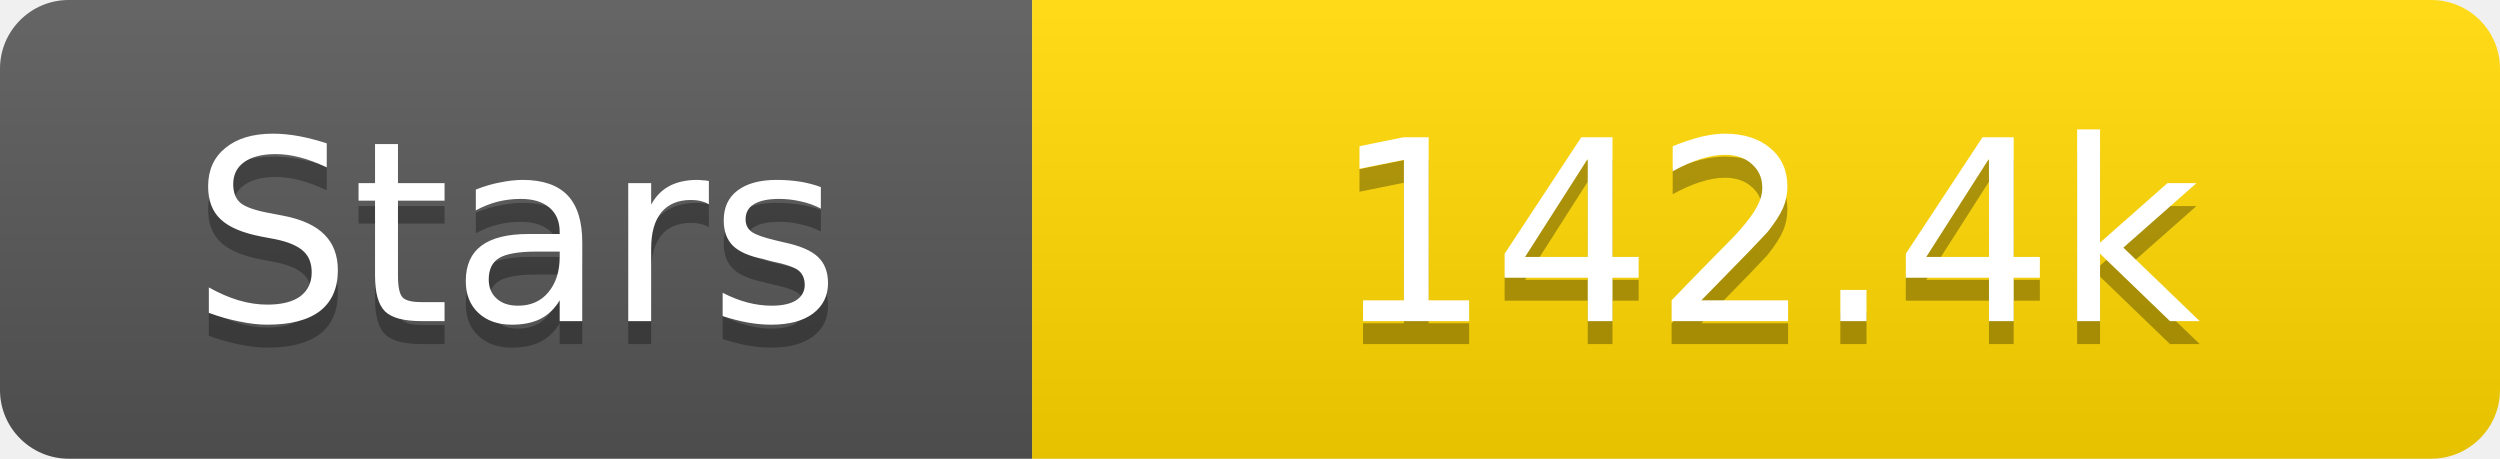
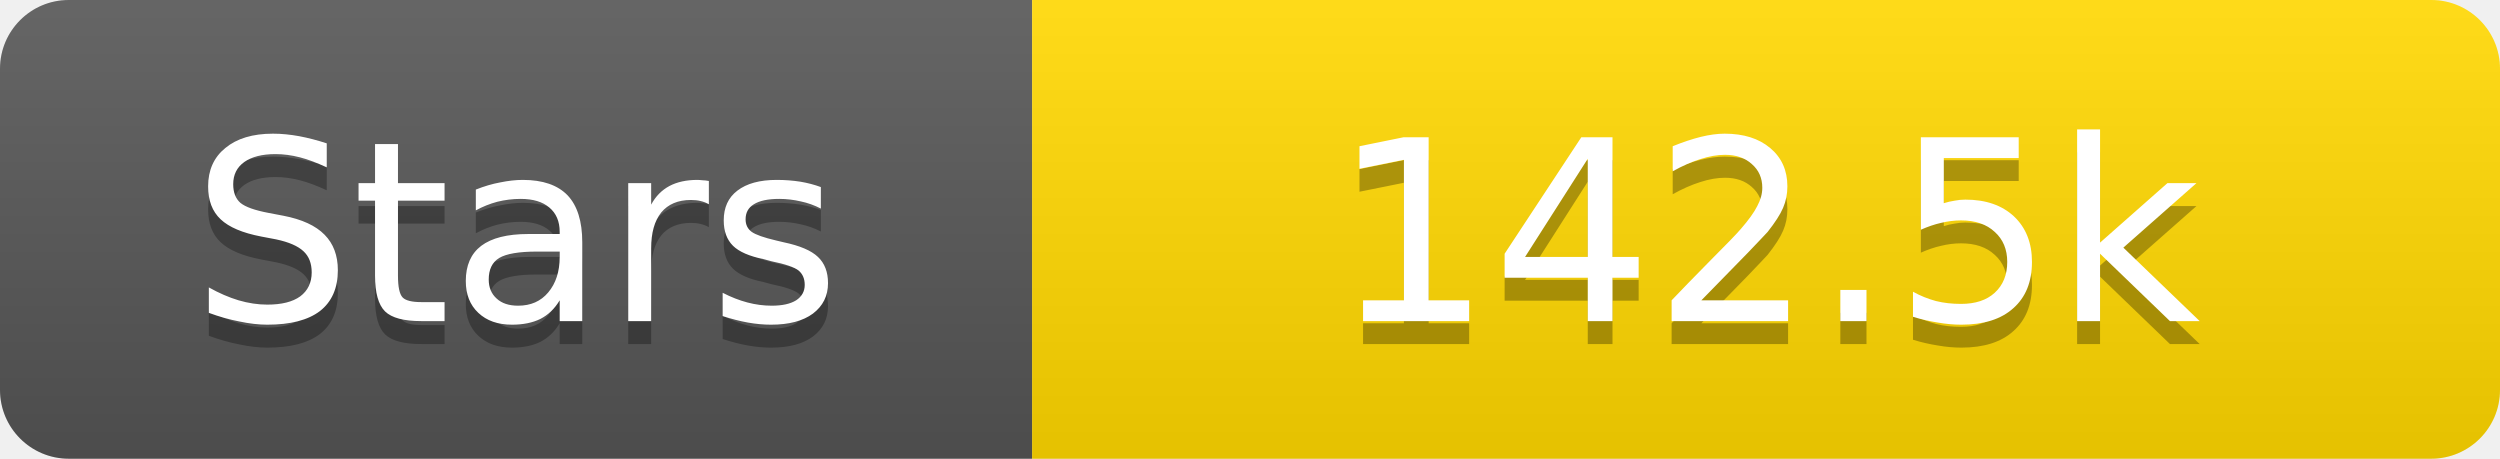
<svg xmlns="http://www.w3.org/2000/svg" width="109" height="20">
  <linearGradient id="s" x2="0" y2="100%">
    <stop offset="0" stop-color="#fff" stop-opacity=".1" />
    <stop offset="1" stop-opacity=".1" />
  </linearGradient>
  <clipPath id="r">
    <rect width="109" height="20" rx="3" fill="#fff" />
  </clipPath>
  <g clip-path="url(#r)">
    <rect width="45" height="20" fill="#555" />
    <rect x="45" width="64" height="20" fill="#ffd700" />
    <rect width="109" height="20" fill="url(#s)" />
  </g>
  <g fill="#fff" text-anchor="middle" font-family="Verdana,Geneva,DejaVu Sans,sans-serif" text-rendering="geometricPrecision" font-size="11">
    <text x="22.5" y="15" fill="#010101" fill-opacity=".3">Stars</text>
    <text x="22.5" y="14">Stars</text>
-     <text x="77.0" y="15" fill="#010101" fill-opacity=".3">142.4k</text>
-     <text x="77.0" y="14">142.4k</text>
+     <text x="77.0" y="15" fill="#010101" fill-opacity=".3">142.5k</text>
+     <text x="77.0" y="14">142.5k</text>
  </g>
</svg>
